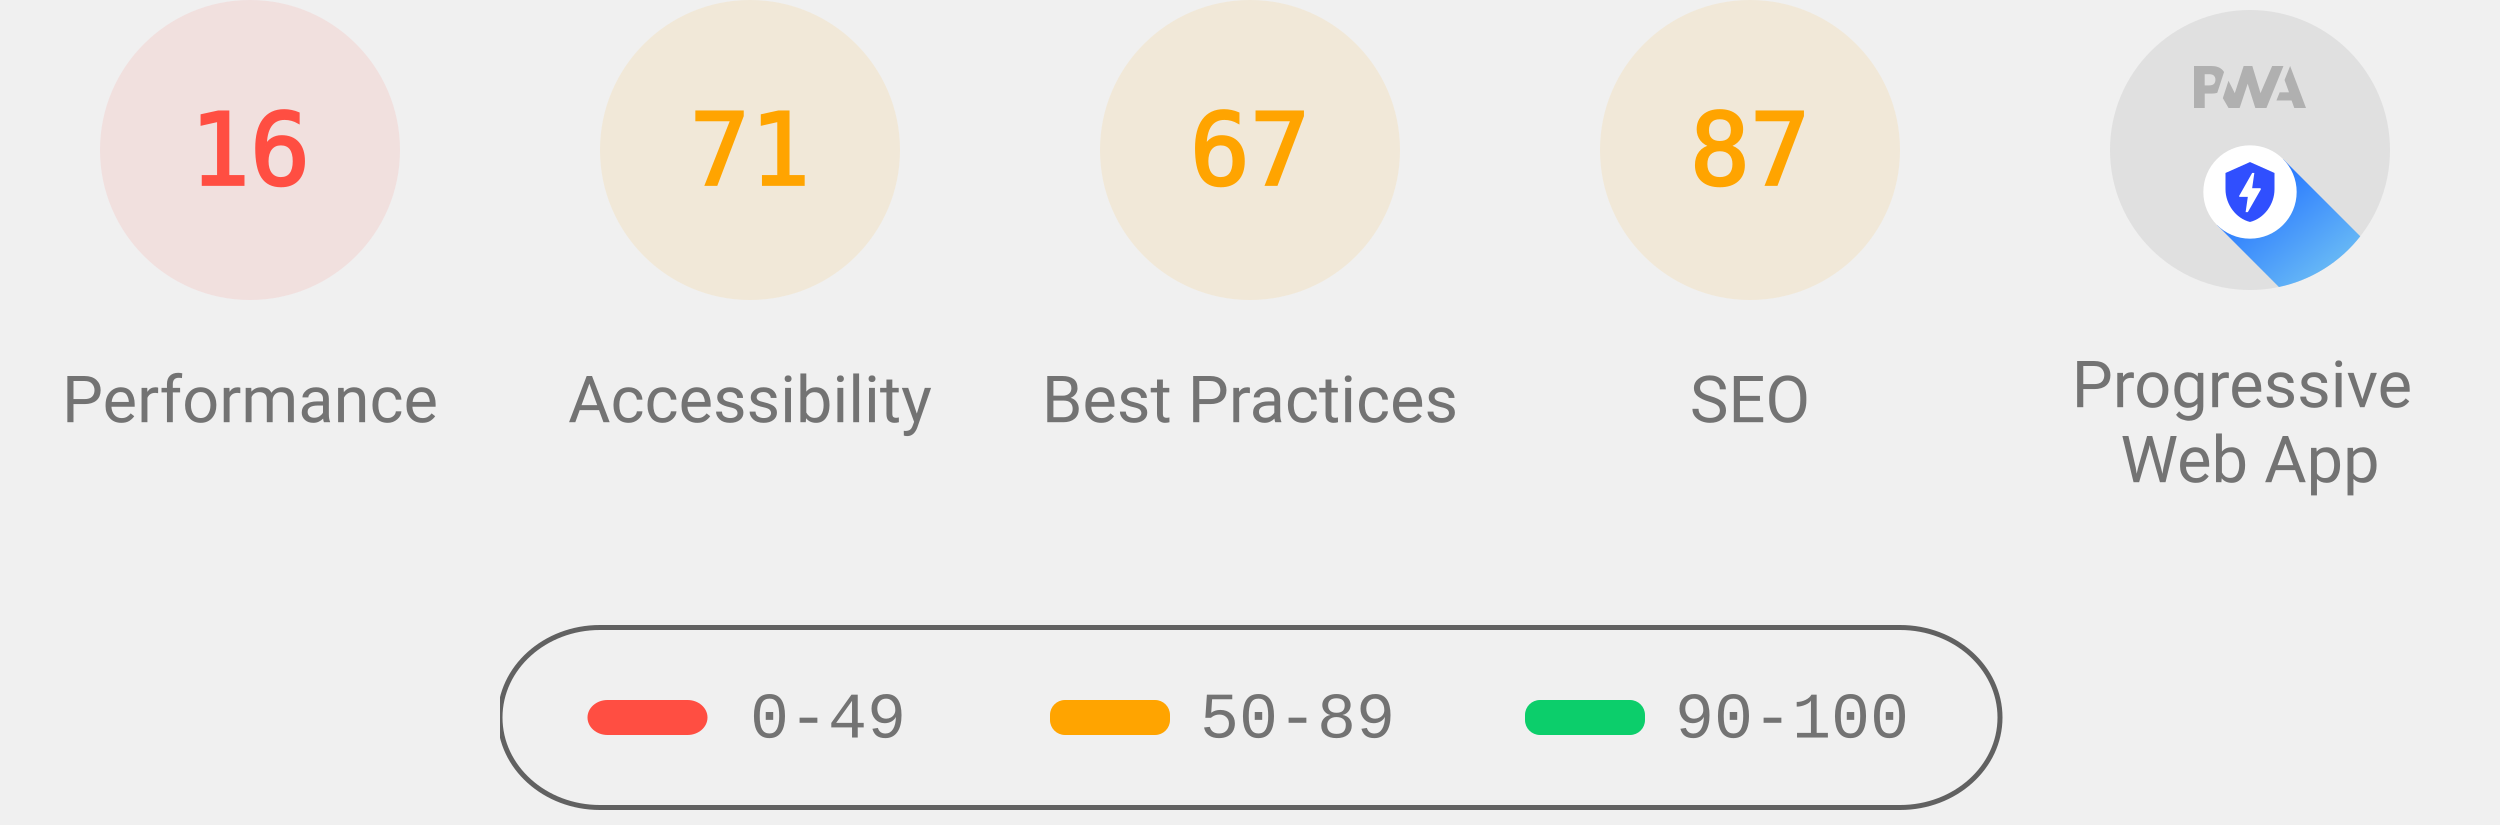
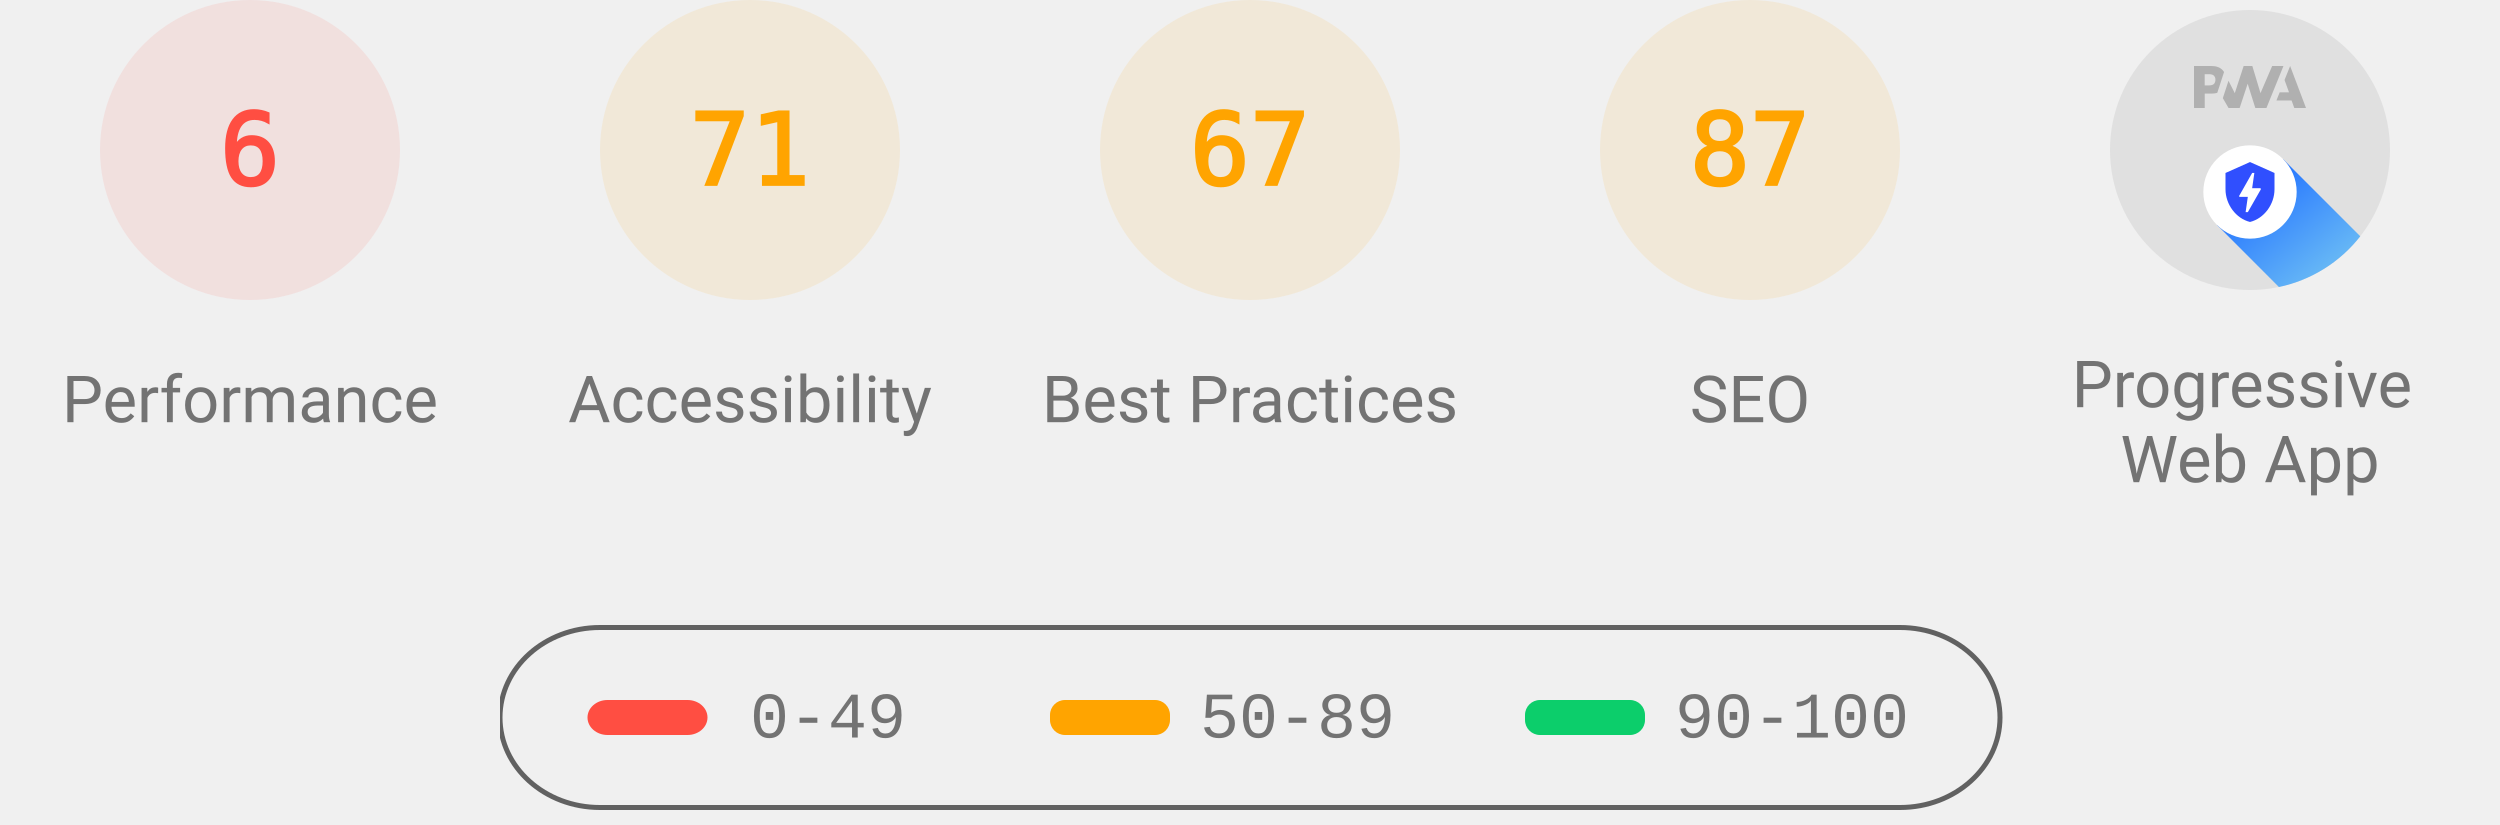
<svg xmlns="http://www.w3.org/2000/svg" class="theme--agnostic" fill="none" width="1000" height="330">
  <style>
			.gauge-base {
				opacity: 0.1
			}

			.gauge-arc {
				fill: none;
				animation-delay: 250ms;
				stroke-linecap: round;
				transform: rotate(-90deg);
				transform-origin: 100px 60px;
				animation: load-gauge 1s ease forwards
			}

			.guage-text {
				font-size: 40px;
				font-family: monospace;
				text-align: center
			}

			.guage-red {
				color: #ff4e42;
				fill: #ff4e42;
				stroke: #ff4e42
			}
			.guage-orange {
				color: #ffa400;
				fill: #ffa400;
				stroke: #ffa400
			}
			.guage-green {
				color: #0cce6b;
				fill: #0cce6b;
				stroke: #0cce6b
			}
			.theme--agnostic .guage-undefined {
				color: #5c5c5c;
				fill: #5c5c5c;
				stroke: #5c5c5c
			}
			.theme--light .guage-undefined {
				color: #1e1e1e;
				fill: #1e1e1e;
				stroke: #1e1e1e
			}
			.theme--dark .guage-undefined {
				color: #f5f5f5;
				fill: #f5f5f5;
				stroke: #f5f5f5
			}

			.guage-title {
				stroke: none;
				font-size: 26px;
				line-height: 26px;
				font-family: Roboto, Halvetica, Arial, sans-serif
			}
			.metric.guage-title {
				font-family: 'Courier New', Courier, monospace
			}
			.theme--agnostic .guage-title {
				color: #737373;
				fill: #737373
			}
			.theme--light .guage-title {
				color: #212121;
				fill: #212121
			}
			.theme--dark .guage-title {
				color: #f5f5f5;
				fill: #f5f5f5
			}

			@keyframes load-gauge {
				from {
					stroke-dasharray: 0 352.858
				}
			}
			.lh-gauge--pwa__disc {
				fill: #e0e0e0
			}
			.lh-gauge--pwa__logo {
				position: relative;
				fill: #b0b0b0
			}
			.lh-gauge--pwa__invisible {
				display: none
			}
			.lh-gauge--pwa__visible {
				display: inline
			}
			.guage-invisible {
				display: none
			}
			.lh-gauge--pwa__logo--primary-color {
				fill: #304ffe
			}
			.theme--agnostic .lh-gauge--pwa__logo--secondary-color {
				fill: #787878
			}
			.theme--light .lh-gauge--pwa__logo--secondary-color {
				fill: #3d3d3d
			}
			.theme--dark .lh-gauge--pwa__logo--secondary-color {
				fill: #d8b6b6
			}
			.theme--light #svg_2 {
				stroke: #00000022
			}
			.theme--agnostic #svg_2 {
				stroke: #616161
			}
			.theme--light #svg_2 {
				stroke: #00000022
			}
			.theme--dark #svg_2 {
				stroke: #f5f5f566
			}
		</style>
  <svg class="guage-div guage-perf guage-red" viewBox="0 0 200 200" width="200" height="200" x="0" y="0">
    <circle class="gauge-base" r="56" cx="100" cy="60" stroke-width="8" />
-     <circle class="gauge-arc guage-arc-1" r="56" cx="100" cy="60" stroke-width="8" style="stroke-dasharray: 56.297, 351.858;" />
-     <text class="guage-text" x="100px" y="60px" alignment-baseline="central" dominant-baseline="central" text-anchor="middle">16</text>
+     <circle class="gauge-arc guage-arc-1" r="56" cx="100" cy="60" stroke-width="8" style="stroke-dasharray: 21.111, 351.858;" />
+     <text class="guage-text" x="100px" y="60px" alignment-baseline="central" dominant-baseline="central" text-anchor="middle">6</text>
    <text class="guage-title" x="100px" y="160px" alignment-baseline="central" dominant-baseline="central" text-anchor="middle">Performance</text>
  </svg>,<svg class="guage-div guage-perf guage-orange" viewBox="0 0 200 200" width="200" height="200" x="200" y="0">
    <circle class="gauge-base" r="56" cx="100" cy="60" stroke-width="8" />
    <circle class="gauge-arc guage-arc-1" r="56" cx="100" cy="60" stroke-width="8" style="stroke-dasharray: 249.819, 351.858;" />
    <text class="guage-text" x="100px" y="60px" alignment-baseline="central" dominant-baseline="central" text-anchor="middle">71</text>
    <text class="guage-title" x="100px" y="160px" alignment-baseline="central" dominant-baseline="central" text-anchor="middle">Accessibility</text>
  </svg>,<svg class="guage-div guage-perf guage-orange" viewBox="0 0 200 200" width="200" height="200" x="400" y="0">
    <circle class="gauge-base" r="56" cx="100" cy="60" stroke-width="8" />
    <circle class="gauge-arc guage-arc-1" r="56" cx="100" cy="60" stroke-width="8" style="stroke-dasharray: 235.745, 351.858;" />
    <text class="guage-text" x="100px" y="60px" alignment-baseline="central" dominant-baseline="central" text-anchor="middle">67</text>
    <text class="guage-title" x="100px" y="160px" alignment-baseline="central" dominant-baseline="central" text-anchor="middle">Best Practices</text>
  </svg>,<svg class="guage-div guage-perf guage-orange" viewBox="0 0 200 200" width="200" height="200" x="600" y="0">
    <circle class="gauge-base" r="56" cx="100" cy="60" stroke-width="8" />
    <circle class="gauge-arc guage-arc-1" r="56" cx="100" cy="60" stroke-width="8" style="stroke-dasharray: 306.116, 351.858;" />
    <text class="guage-text" x="100px" y="60px" alignment-baseline="central" dominant-baseline="central" text-anchor="middle">87</text>
    <text class="guage-title" x="100px" y="160px" alignment-baseline="central" dominant-baseline="central" text-anchor="middle">SEO</text>
  </svg>,<svg class="guage-div guage-pwa" viewBox="0 0 200 200" width="200" height="200" x="800" y="0">
    <svg viewBox="0 0 60 60" width="112" height="112" x="44" y="4">
      <defs>
        <linearGradient id="lh-gauge--pwa__check-circle__gradient-0" x1="50%" y1="0%" x2="50%" y2="100%">
          <stop stop-color="#00C852" offset="0%" />
          <stop stop-color="#009688" offset="100%" />
        </linearGradient>
        <linearGradient id="lh-gauge--pwa__installable__shadow-gradient-0" x1="76.056%" x2="24.111%" y1="82.995%" y2="24.735%">
          <stop stop-color="#A5D6A7" offset="0%" />
          <stop stop-color="#80CBC4" offset="100%" />
        </linearGradient>
        <linearGradient id="lh-gauge--pwa__fast-reliable__shadow-gradient-0" x1="76.056%" y1="82.995%" x2="25.678%" y2="26.493%">
          <stop stop-color="#64B5F6" offset="0%" />
          <stop stop-color="#2979FF" offset="100%" />
        </linearGradient>
        <g id="lh-gauge--pwa__fast-reliable-badge-0">
          <circle fill="#FFFFFF" cx="10" cy="10" r="10" />
          <path fill="#304FFE" d="M10 3.58l5.25 2.34v3.5c0 3.23-2.24 6.26-5.25 7-3.01-.74-5.25-3.77-5.25-7v-3.5L10 3.58zm-.47 10.74l2.76-4.83.03-.07c.04-.08 0-.24-.22-.24h-1.64l.47-3.26h-.47l-2.7 4.77c-.02.01.05-.1-.04.05-.09.16-.1.31.18.31h1.63l-.47 3.27h.47z" />
        </g>
        <g id="lh-gauge--pwa__installable-badge-0">
          <circle fill="#FFFFFF" cx="10" cy="10" r="10" />
          <path fill="#009688" d="M10 4.167A5.835 5.835 0 0 0 4.167 10 5.835 5.835 0 0 0 10 15.833 5.835 5.835 0 0 0 15.833 10 5.835 5.835 0 0 0 10 4.167zm2.917 6.416h-2.334v2.334H9.417v-2.334H7.083V9.417h2.334V7.083h1.166v2.334h2.334v1.166z" />
        </g>
      </defs>
      <g stroke="none" fill-rule="nonzero">
        <circle class="lh-gauge--pwa__disc" cx="30" cy="30" r="30" />
        <g class="lh-gauge--pwa__logo">
          <path d="M35.66 19.39l.7-1.75h2L37.4 15 38.6 12l3.4 9h-2.51l-.58-1.61z" />
          <path d="M33.52 21l3.65-9h-2.42l-2.5 5.82L30.5 12h-1.86l-1.9 5.82-1.35-2.65-1.21 3.72L25.4 21h2.38l1.72-5.2 1.64 5.2z" />
          <path fill-rule="nonzero" d="M20.3 17.91h1.48c.45 0 .85-.05 1.2-.15l.39-1.18 1.07-3.3a2.64 2.64 0 0 0-.28-.37c-.55-.6-1.36-.91-2.42-.91H18v9h2.3V17.9zm1.96-3.84c.22.22.33.5.33.87 0 .36-.1.65-.29.87-.2.23-.59.35-1.15.35h-.86v-2.41h.87c.52 0 .89.1 1.1.32z" />
        </g>
        <rect class="lh-gauge--pwa__component lh-gauge--pwa__na-line lh-gauge--pwa__invisible" fill="#FFFFFF" x="20" y="32" width="20" height="4" rx="2" />
        <g class="lh-gauge--pwa__component lh-gauge--pwa__fast-reliable-badge lh-gauge--pwa__visible" transform="translate(20, 29)">
          <path fill="url(#lh-gauge--pwa__fast-reliable__shadow-gradient-0)" d="M33.63 19.49A30 30 0 0 1 16.2 30.36L3 17.14 17.14 3l16.49 16.49z" />
          <use href="#lh-gauge--pwa__fast-reliable-badge-0" />
        </g>
        <g class="lh-gauge--pwa__component lh-gauge--pwa__installable-badge lh-gauge--pwa__invisible" transform="translate(20, 29)">
          <path fill="url(#lh-gauge--pwa__installable__shadow-gradient-0)" d="M33.629 19.487c-4.272 5.453-10.391 9.39-17.415 10.869L3 17.142 17.142 3 33.63 19.487z" />
          <use href="#lh-gauge--pwa__installable-badge-0" />
        </g>
        <g class="lh-gauge--pwa__component lh-gauge--pwa__fast-reliable-installable-badges lh-gauge--pwa__invisible">
          <g transform="translate(8, 29)">
            <path fill="url(#lh-gauge--pwa__fast-reliable__shadow-gradient-0)" d="M16.321 30.463L3 17.143 17.142 3l22.365 22.365A29.864 29.864 0 0 1 22 31c-1.942 0-3.84-.184-5.679-.537z" />
            <use href="#lh-gauge--pwa__fast-reliable-badge-0" />
          </g>
          <g transform="translate(32, 29)">
            <path fill="url(#lh-gauge--pwa__installable__shadow-gradient-0)" d="M25.982 11.84a30.107 30.107 0 0 1-13.08 15.203L3 17.143 17.142 3l8.84 8.84z" />
            <use href="#lh-gauge--pwa__installable-badge-0" />
          </g>
        </g>
        <g class="lh-gauge--pwa__component lh-gauge--pwa__check-circle lh-gauge--pwa__invisible" transform="translate(18, 28)">
          <circle fill="#FFFFFF" cx="12" cy="12" r="12" />
          <path fill="url(#lh-gauge--pwa__check-circle__gradient-0)" d="M12 2a10 10 0 1 0 0 20 10 10 0 0 0 0-20zm-2 15l-5-5 1.41-1.41L10 14.17l7.59-7.59L19 8l-9 9z" />
        </g>
      </g>
    </svg>
    <text class="guage-title" y="160px" alignment-baseline="central" dominant-baseline="central" text-anchor="middle">
      <tspan x="100px" dy="-6px">Progressive</tspan>
      <tspan x="100px" dy="30px">Web App</tspan>
    </text>
  </svg>
  <svg width="604" height="76" x="200" y="250">
    <g>
      <rect fill="none" id="canvas_background" height="80" width="604" y="-1" x="-1" />
      <g display="none" overflow="visible" y="0" x="0" height="100%" width="100%" id="canvasGrid">
        <rect fill="url(#gridpattern)" stroke-width="0" y="0" x="0" height="100%" width="100%" />
      </g>
    </g>
    <g>
      <rect fill-opacity="0" stroke-width="2" rx="40" id="svg_2" height="72" width="600" y="1" x="0" fill="#000000" />
      <rect stroke="#000" rx="8" id="svg_3" height="14" width="48" y="30" x="35" stroke-opacity="null" stroke-width="0" fill="#ff4e42" />
      <rect stroke="#000" rx="6" id="svg_4" height="14" width="48" y="30" x="220" stroke-opacity="null" stroke-width="0" fill="#ffa400" />
      <rect stroke="#000" rx="6" id="svg_5" height="14" width="48" y="30" x="410" stroke-opacity="null" stroke-width="0" fill="#0cce6b" />
      <text class="metric guage-title" xml:space="preserve" text-anchor="start" font-size="26" id="svg_6" y="45" x="100" stroke-opacity="null" stroke-width="0" stroke="#000">0-49</text>
      <text class="metric guage-title" xml:space="preserve" text-anchor="start" font-size="26" id="svg_7" y="45" x="280" stroke-opacity="null" stroke-width="0" stroke="#000">50-89</text>
      <text class="metric guage-title" xml:space="preserve" text-anchor="start" font-size="26" id="svg_8" y="45" x="470" stroke-opacity="null" stroke-width="0" stroke="#000">90-100</text>
    </g>
  </svg>
</svg>
